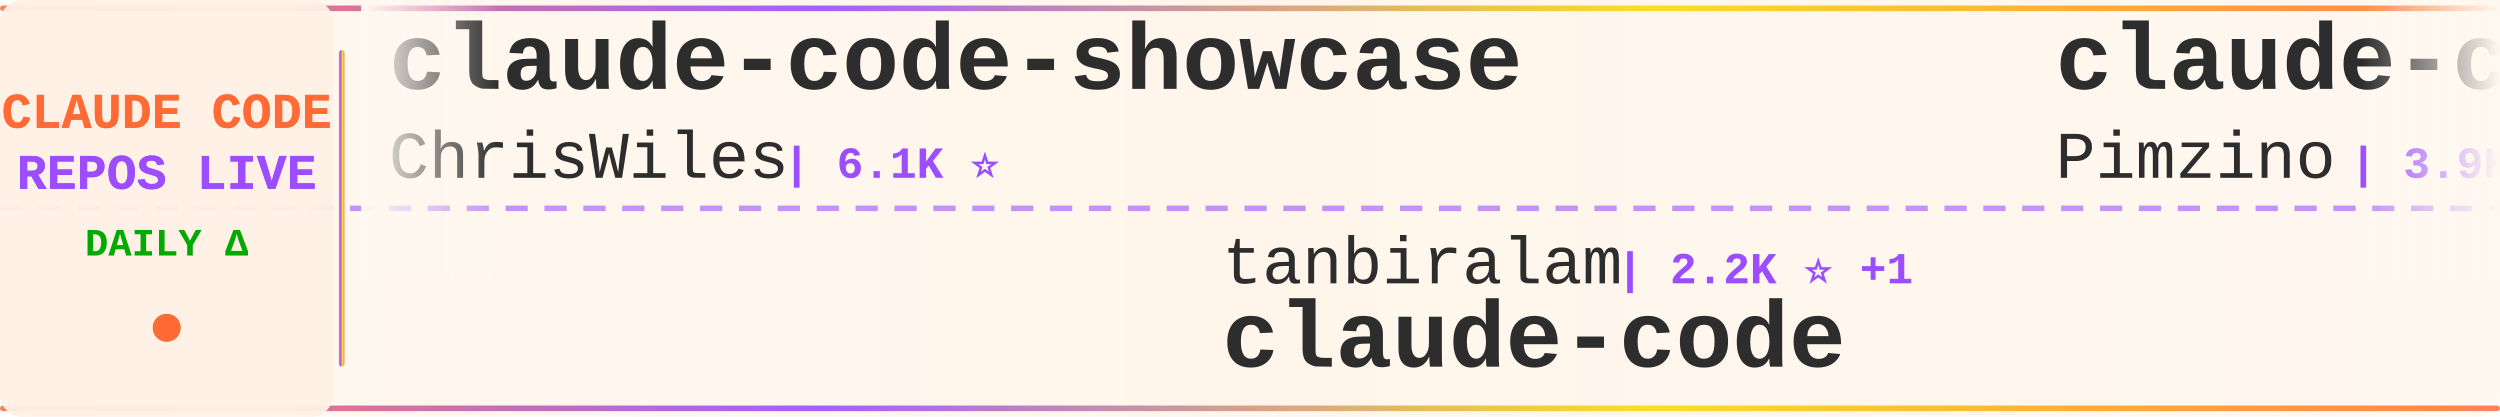
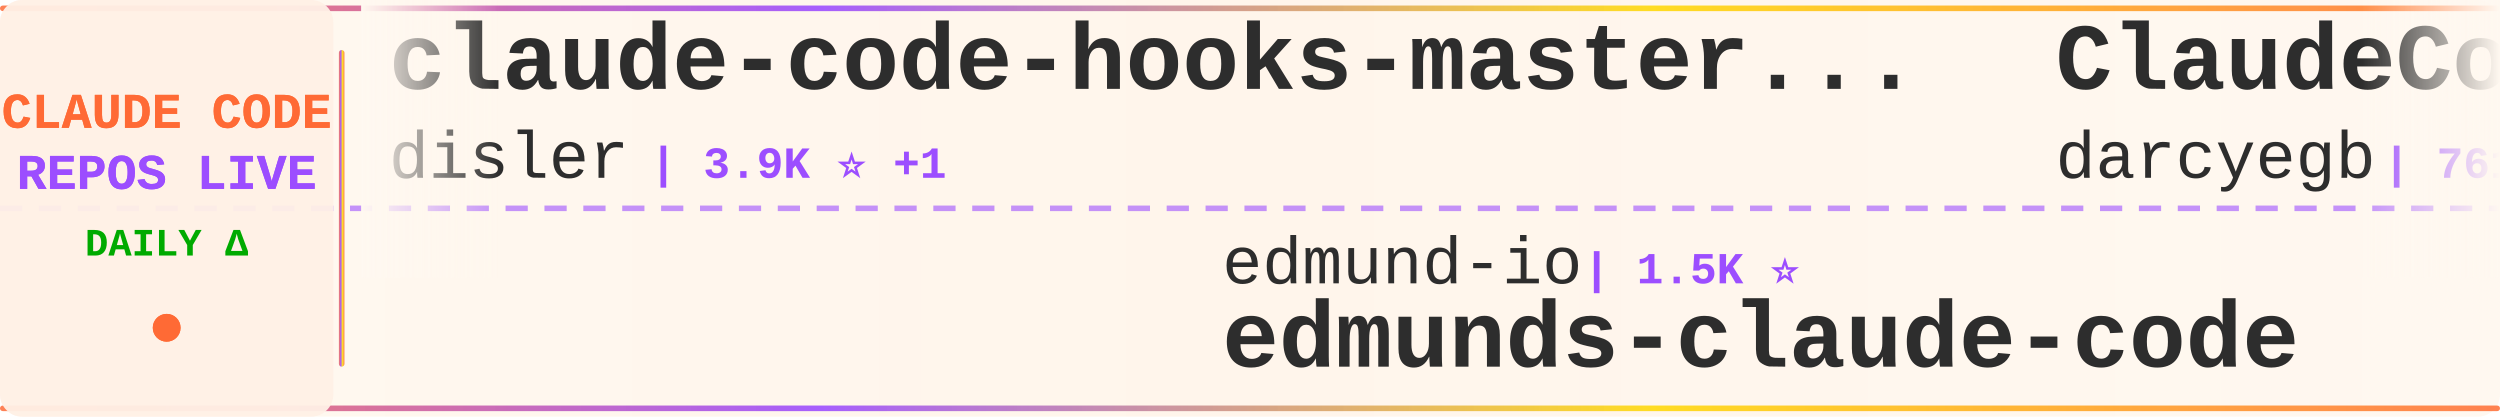
<svg xmlns="http://www.w3.org/2000/svg" width="900" height="150">
  <defs>
    <linearGradient id="tickerBg" x1="0%" y1="0%" x2="100%" y2="0%">
      <stop offset="0%" style="stop-color:#fff8f0;stop-opacity:0.98" />
      <stop offset="50%" style="stop-color:#fff5eb;stop-opacity:1" />
      <stop offset="100%" style="stop-color:#fff8f0;stop-opacity:0.98" />
    </linearGradient>
    <linearGradient id="borderGrad" x1="0%" y1="0%" x2="100%" y2="0%">
      <stop offset="0%" style="stop-color:#FF6B35;stop-opacity:0.85">
        <animate attributeName="stop-opacity" values="0.85;1;0.85" dur="2s" repeatCount="indefinite" />
      </stop>
      <stop offset="33%" style="stop-color:#9C4EFF;stop-opacity:0.9">
        <animate attributeName="stop-opacity" values="0.9;1;0.9" dur="2.2s" repeatCount="indefinite" />
      </stop>
      <stop offset="66%" style="stop-color:#FFD700;stop-opacity:0.85">
        <animate attributeName="stop-opacity" values="0.85;1;0.85" dur="1.8s" repeatCount="indefinite" />
      </stop>
      <stop offset="100%" style="stop-color:#FF6B35;stop-opacity:0.85">
        <animate attributeName="stop-opacity" values="0.85;1;0.85" dur="2s" repeatCount="indefinite" />
      </stop>
    </linearGradient>
    <filter id="textGlow">
      <feGaussianBlur stdDeviation="0.15" result="coloredBlur" />
      <feMerge>
        <feMergeNode in="coloredBlur" />
        <feMergeNode in="SourceGraphic" />
      </feMerge>
    </filter>
    <filter id="metricGlow">
      <feGaussianBlur stdDeviation="0.2" result="coloredBlur" />
      <feMerge>
        <feMergeNode in="coloredBlur" />
        <feMergeNode in="SourceGraphic" />
      </feMerge>
    </filter>
    <linearGradient id="leftFade" x1="0%" y1="0%" x2="100%" y2="0%">
      <stop offset="0%" style="stop-color:#fff8f0;stop-opacity:1" />
      <stop offset="100%" style="stop-color:#fff8f0;stop-opacity:0" />
    </linearGradient>
    <linearGradient id="rightFade" x1="0%" y1="0%" x2="100%" y2="0%">
      <stop offset="0%" style="stop-color:#fff8f0;stop-opacity:0" />
      <stop offset="100%" style="stop-color:#fff8f0;stop-opacity:1" />
    </linearGradient>
  </defs>
  <rect width="900" height="150" fill="url(#tickerBg)" rx="8" />
  <rect x="0" y="2" width="900" height="2" fill="url(#borderGrad)" rx="1" />
  <rect x="0" y="146" width="900" height="2" fill="url(#borderGrad)" rx="1" />
  <line x1="0" y1="75" x2="900" y2="75" stroke="#9C4EFF" stroke-width="2" stroke-dasharray="8 6" opacity="0.6" />
  <rect x="0" y="0" width="120" height="150" fill="#fff0e6" opacity="0.95" rx="8" />
  <text x="60" y="46" font-family="'Courier New', monospace" font-size="18" font-weight="bold" fill="#FF6B35" text-anchor="middle" filter="url(#textGlow)">
    CLAUDE CODE
  </text>
  <text x="60" y="68" font-family="'Courier New', monospace" font-size="18" font-weight="bold" fill="#9C4EFF" text-anchor="middle" filter="url(#textGlow)">
    REPOS LIVE
  </text>
  <text x="60" y="92" font-family="'Courier New', monospace" font-size="14" font-weight="bold" fill="#00aa00" text-anchor="middle">
    DAILY Δ
  </text>
  <circle cx="60" cy="118" r="5" fill="#FF6B35" filter="url(#metricGlow)">
    <animate attributeName="r" values="4;6;4" dur="1.5s" repeatCount="indefinite" />
    <animate attributeName="opacity" values="0.6;1;0.6" dur="1.5s" repeatCount="indefinite" />
  </circle>
  <rect x="122" y="18" width="2" height="114" fill="url(#borderGrad)" rx="1" />
  <clipPath id="tickerClip">
    <rect x="130" y="0" width="770" height="150" />
  </clipPath>
  <g clip-path="url(#tickerClip)">
    <g id="tickerItems">
      <animateTransform attributeName="transform" attributeType="XML" type="translate" from="0 0" to="-3000 0" dur="54s" repeatCount="indefinite" />
      <g transform="translate(0, 0)">
-         <text x="140" y="32" font-family="'Courier New', monospace" font-size="34" font-weight="bold" fill="#2d2d2d">claude-code-showcase</text>
-         <text x="140" y="64" font-family="'Courier New', monospace" font-size="24" font-weight="normal" fill="#2d2d2d" opacity="1.0">ChrisWiles</text>
-         <text x="282" y="64" font-family="'Courier New', monospace" font-size="16" font-weight="bold" fill="#9C4EFF"> | 6.1K ⭐</text>
+         <text x="140" y="32" font-family="'Courier New', monospace" font-size="34" font-weight="bold" fill="#2d2d2d">claude-code-hooks-master...</text>
+         <text x="140" y="64" font-family="'Courier New', monospace" font-size="24" font-weight="normal" fill="#2d2d2d" opacity="1.0">disler</text>
+         <text x="234" y="64" font-family="'Courier New', monospace" font-size="16" font-weight="bold" fill="#9C4EFF"> | 3.9K ⭐ +1</text>
      </g>
      <g transform="translate(300, 0)">
-         <text x="140" y="102" font-family="'Courier New', monospace" font-size="24" font-weight="normal" fill="#2d2d2d" opacity="1.0">tanbiralam</text>
-         <text x="282" y="102" font-family="'Courier New', monospace" font-size="16" font-weight="bold" fill="#9C4EFF"> | 2.2K ⭐ +1</text>
-         <text x="140" y="132" font-family="'Courier New', monospace" font-size="34" font-weight="bold" fill="#2d2d2d">claude-code</text>
+         <text x="140" y="102" font-family="'Courier New', monospace" font-size="24" font-weight="normal" fill="#2d2d2d" opacity="1.0">edmund-io</text>
+         <text x="270" y="102" font-family="'Courier New', monospace" font-size="16" font-weight="bold" fill="#9C4EFF"> | 1.5K ⭐</text>
+         <text x="140" y="132" font-family="'Courier New', monospace" font-size="34" font-weight="bold" fill="#2d2d2d">edmunds-claude-code</text>
      </g>
      <g transform="translate(600, 0)">
-         <text x="140" y="32" font-family="'Courier New', monospace" font-size="34" font-weight="bold" fill="#2d2d2d">claude-code-spec-workflo...</text>
-         <text x="140" y="64" font-family="'Courier New', monospace" font-size="24" font-weight="normal" fill="#2d2d2d" opacity="1.0">Pimzino</text>
-         <text x="246" y="64" font-family="'Courier New', monospace" font-size="16" font-weight="bold" fill="#9C4EFF"> | 3.9K ⭐ +1</text>
+         <text x="140" y="32" font-family="'Courier New', monospace" font-size="34" font-weight="bold" fill="#2d2d2d">ClaudeCodeAgents</text>
+         <text x="140" y="64" font-family="'Courier New', monospace" font-size="24" font-weight="normal" fill="#2d2d2d" opacity="1.0">darcyegb</text>
+         <text x="258" y="64" font-family="'Courier New', monospace" font-size="16" font-weight="bold" fill="#9C4EFF"> | 761 ⭐</text>
      </g>
      <g transform="translate(900, 0)">
-         <text x="140" y="102" font-family="'Courier New', monospace" font-size="24" font-weight="normal" fill="#2d2d2d" opacity="1.0">pedrohcgs</text>
-         <text x="270" y="102" font-family="'Courier New', monospace" font-size="16" font-weight="bold" fill="#9C4EFF"> | 1.6K ⭐ +1</text>
-         <text x="140" y="132" font-family="'Courier New', monospace" font-size="34" font-weight="bold" fill="#2d2d2d">claude-code-my-workflow</text>
+         <text x="140" y="102" font-family="'Courier New', monospace" font-size="24" font-weight="normal" fill="#2d2d2d" opacity="1.0">huangjia2019</text>
+         <text x="306" y="102" font-family="'Courier New', monospace" font-size="16" font-weight="bold" fill="#9C4EFF"> | 1.1K ⭐</text>
+         <text x="140" y="132" font-family="'Courier New', monospace" font-size="34" font-weight="bold" fill="#2d2d2d">claude-code-engineering</text>
      </g>
      <g transform="translate(1200, 0)">
-         <text x="140" y="32" font-family="'Courier New', monospace" font-size="34" font-weight="bold" fill="#2d2d2d">claude-code-from-scratch</text>
-         <text x="140" y="64" font-family="'Courier New', monospace" font-size="24" font-weight="normal" fill="#2d2d2d" opacity="1.0">Windy3f3f3f3f</text>
-         <text x="318" y="64" font-family="'Courier New', monospace" font-size="16" font-weight="bold" fill="#9C4EFF"> | 2.7K ⭐ +4</text>
+         <text x="140" y="32" font-family="'Courier New', monospace" font-size="34" font-weight="bold" fill="#2d2d2d">claude-code-video-toolki...</text>
+         <text x="140" y="64" font-family="'Courier New', monospace" font-size="24" font-weight="normal" fill="#2d2d2d" opacity="1.0">digitalsamba</text>
+         <text x="306" y="64" font-family="'Courier New', monospace" font-size="16" font-weight="bold" fill="#9C4EFF"> | 2.1K ⭐ +1</text>
      </g>
      <g transform="translate(1500, 0)">
-         <text x="140" y="102" font-family="'Courier New', monospace" font-size="24" font-weight="normal" fill="#2d2d2d" opacity="1.0">anthropics</text>
-         <text x="282" y="102" font-family="'Courier New', monospace" font-size="16" font-weight="bold" fill="#9C4EFF"> | 973 ⭐</text>
-         <text x="140" y="132" font-family="'Courier New', monospace" font-size="34" font-weight="bold" fill="#2d2d2d">claude-code-base-action</text>
+         <text x="140" y="102" font-family="'Courier New', monospace" font-size="24" font-weight="normal" fill="#2d2d2d" opacity="1.0">zstmfhy</text>
+         <text x="246" y="102" font-family="'Courier New', monospace" font-size="16" font-weight="bold" fill="#9C4EFF"> | 189 ⭐</text>
+         <text x="140" y="132" font-family="'Courier New', monospace" font-size="34" font-weight="bold" fill="#2d2d2d">Claude-code</text>
      </g>
      <g transform="translate(1800, 0)">
-         <text x="140" y="32" font-family="'Courier New', monospace" font-size="34" font-weight="bold" fill="#2d2d2d">claude-code-transcripts</text>
-         <text x="140" y="64" font-family="'Courier New', monospace" font-size="24" font-weight="normal" fill="#2d2d2d" opacity="1.0">simonw</text>
-         <text x="234" y="64" font-family="'Courier New', monospace" font-size="16" font-weight="bold" fill="#9C4EFF"> | 1.7K ⭐</text>
+         <text x="140" y="32" font-family="'Courier New', monospace" font-size="34" font-weight="bold" fill="#2d2d2d">claude-code-source-code-...</text>
+         <text x="140" y="64" font-family="'Courier New', monospace" font-size="24" font-weight="normal" fill="#2d2d2d" opacity="1.0">ghuntley</text>
+         <text x="258" y="64" font-family="'Courier New', monospace" font-size="16" font-weight="bold" fill="#9C4EFF"> | 991 ⭐</text>
      </g>
      <g transform="translate(2100, 0)">
-         <text x="140" y="102" font-family="'Courier New', monospace" font-size="24" font-weight="normal" fill="#2d2d2d" opacity="1.0">alejandrobalderas</text>
-         <text x="366" y="102" font-family="'Courier New', monospace" font-size="16" font-weight="bold" fill="#9C4EFF"> | 2.8K ⭐ +1</text>
-         <text x="140" y="132" font-family="'Courier New', monospace" font-size="34" font-weight="bold" fill="#2d2d2d">claude-code-from-source</text>
+         <text x="140" y="102" font-family="'Courier New', monospace" font-size="24" font-weight="normal" fill="#2d2d2d" opacity="1.0">fuergaosi233</text>
+         <text x="306" y="102" font-family="'Courier New', monospace" font-size="16" font-weight="bold" fill="#9C4EFF"> | 2.8K ⭐ -1</text>
+         <text x="140" y="132" font-family="'Courier New', monospace" font-size="34" font-weight="bold" fill="#2d2d2d">claude-code-proxy</text>
      </g>
      <g transform="translate(2400, 0)">
-         <text x="140" y="32" font-family="'Courier New', monospace" font-size="34" font-weight="bold" fill="#2d2d2d">Claude-Code</text>
-         <text x="140" y="64" font-family="'Courier New', monospace" font-size="24" font-weight="normal" fill="#2d2d2d" opacity="1.0">KPR111</text>
-         <text x="234" y="64" font-family="'Courier New', monospace" font-size="16" font-weight="bold" fill="#9C4EFF"> | 18 ⭐</text>
+         <text x="140" y="32" font-family="'Courier New', monospace" font-size="34" font-weight="bold" fill="#2d2d2d">claude-code</text>
+         <text x="140" y="64" font-family="'Courier New', monospace" font-size="24" font-weight="normal" fill="#2d2d2d" opacity="1.0">VineeTagarwaL-code</text>
+         <text x="378" y="64" font-family="'Courier New', monospace" font-size="16" font-weight="bold" fill="#9C4EFF"> | 274 ⭐</text>
      </g>
      <g transform="translate(2700, 0)">
-         <text x="140" y="102" font-family="'Courier New', monospace" font-size="24" font-weight="normal" fill="#2d2d2d" opacity="1.0">Windy3f3f3f3f</text>
-         <text x="318" y="102" font-family="'Courier New', monospace" font-size="16" font-weight="bold" fill="#9C4EFF"> | 3.6K ⭐ +6</text>
-         <text x="140" y="132" font-family="'Courier New', monospace" font-size="34" font-weight="bold" fill="#2d2d2d">how-claude-code-works</text>
+         <text x="140" y="102" font-family="'Courier New', monospace" font-size="24" font-weight="normal" fill="#2d2d2d" opacity="1.0">repowise-dev</text>
+         <text x="306" y="102" font-family="'Courier New', monospace" font-size="16" font-weight="bold" fill="#9C4EFF"> | 1.2K ⭐</text>
+         <text x="140" y="132" font-family="'Courier New', monospace" font-size="34" font-weight="bold" fill="#2d2d2d">claude-code-prompts</text>
      </g>
      <g transform="translate(3000, 0)">
-         <text x="140" y="32" font-family="'Courier New', monospace" font-size="34" font-weight="bold" fill="#2d2d2d">claude-code-showcase</text>
-         <text x="140" y="64" font-family="'Courier New', monospace" font-size="24" font-weight="normal" fill="#2d2d2d" opacity="1.0">ChrisWiles</text>
-         <text x="282" y="64" font-family="'Courier New', monospace" font-size="16" font-weight="bold" fill="#9C4EFF"> | 6.1K ⭐</text>
+         <text x="140" y="32" font-family="'Courier New', monospace" font-size="34" font-weight="bold" fill="#2d2d2d">claude-code-hooks-master...</text>
+         <text x="140" y="64" font-family="'Courier New', monospace" font-size="24" font-weight="normal" fill="#2d2d2d" opacity="1.0">disler</text>
+         <text x="234" y="64" font-family="'Courier New', monospace" font-size="16" font-weight="bold" fill="#9C4EFF"> | 3.9K ⭐ +1</text>
      </g>
      <g transform="translate(3300, 0)">
-         <text x="140" y="102" font-family="'Courier New', monospace" font-size="24" font-weight="normal" fill="#2d2d2d" opacity="1.0">tanbiralam</text>
-         <text x="282" y="102" font-family="'Courier New', monospace" font-size="16" font-weight="bold" fill="#9C4EFF"> | 2.2K ⭐ +1</text>
-         <text x="140" y="132" font-family="'Courier New', monospace" font-size="34" font-weight="bold" fill="#2d2d2d">claude-code</text>
+         <text x="140" y="102" font-family="'Courier New', monospace" font-size="24" font-weight="normal" fill="#2d2d2d" opacity="1.0">edmund-io</text>
+         <text x="270" y="102" font-family="'Courier New', monospace" font-size="16" font-weight="bold" fill="#9C4EFF"> | 1.5K ⭐</text>
+         <text x="140" y="132" font-family="'Courier New', monospace" font-size="34" font-weight="bold" fill="#2d2d2d">edmunds-claude-code</text>
      </g>
      <g transform="translate(3600, 0)">
-         <text x="140" y="32" font-family="'Courier New', monospace" font-size="34" font-weight="bold" fill="#2d2d2d">claude-code-spec-workflo...</text>
-         <text x="140" y="64" font-family="'Courier New', monospace" font-size="24" font-weight="normal" fill="#2d2d2d" opacity="1.0">Pimzino</text>
-         <text x="246" y="64" font-family="'Courier New', monospace" font-size="16" font-weight="bold" fill="#9C4EFF"> | 3.9K ⭐ +1</text>
+         <text x="140" y="32" font-family="'Courier New', monospace" font-size="34" font-weight="bold" fill="#2d2d2d">ClaudeCodeAgents</text>
+         <text x="140" y="64" font-family="'Courier New', monospace" font-size="24" font-weight="normal" fill="#2d2d2d" opacity="1.0">darcyegb</text>
+         <text x="258" y="64" font-family="'Courier New', monospace" font-size="16" font-weight="bold" fill="#9C4EFF"> | 761 ⭐</text>
      </g>
      <g transform="translate(3900, 0)">
-         <text x="140" y="102" font-family="'Courier New', monospace" font-size="24" font-weight="normal" fill="#2d2d2d" opacity="1.0">pedrohcgs</text>
-         <text x="270" y="102" font-family="'Courier New', monospace" font-size="16" font-weight="bold" fill="#9C4EFF"> | 1.6K ⭐ +1</text>
-         <text x="140" y="132" font-family="'Courier New', monospace" font-size="34" font-weight="bold" fill="#2d2d2d">claude-code-my-workflow</text>
+         <text x="140" y="102" font-family="'Courier New', monospace" font-size="24" font-weight="normal" fill="#2d2d2d" opacity="1.0">huangjia2019</text>
+         <text x="306" y="102" font-family="'Courier New', monospace" font-size="16" font-weight="bold" fill="#9C4EFF"> | 1.1K ⭐</text>
+         <text x="140" y="132" font-family="'Courier New', monospace" font-size="34" font-weight="bold" fill="#2d2d2d">claude-code-engineering</text>
      </g>
    </g>
  </g>
  <rect x="130" y="0" width="50" height="100" fill="url(#leftFade)" />
  <rect x="850" y="0" width="50" height="100" fill="url(#rightFade)" />
</svg>
